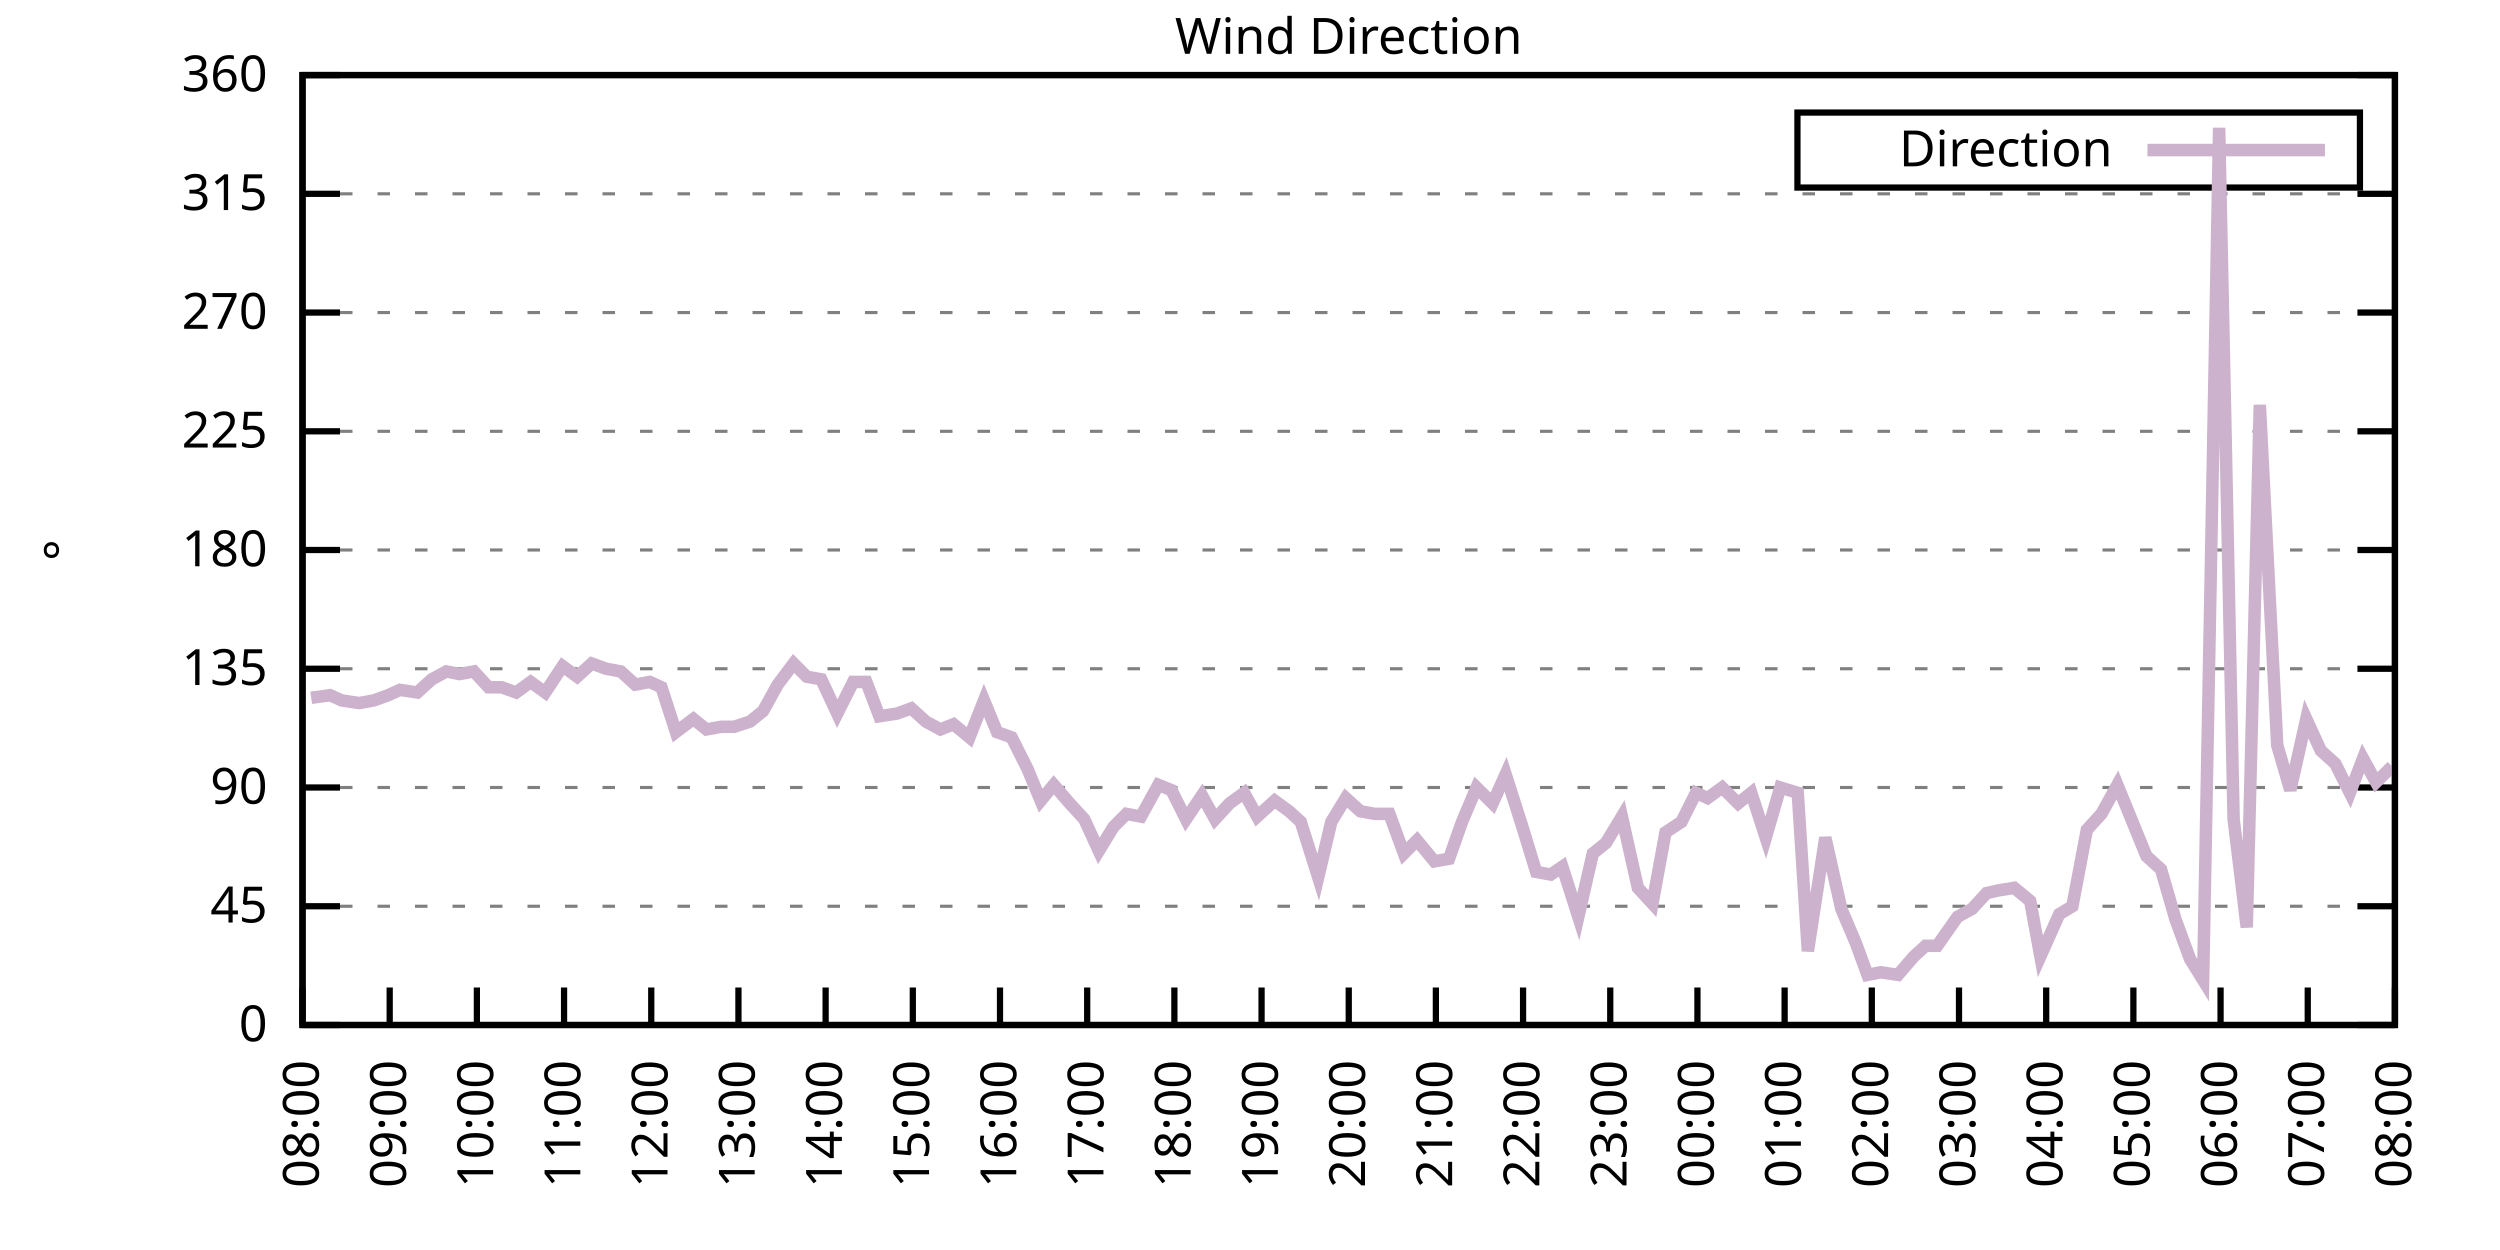
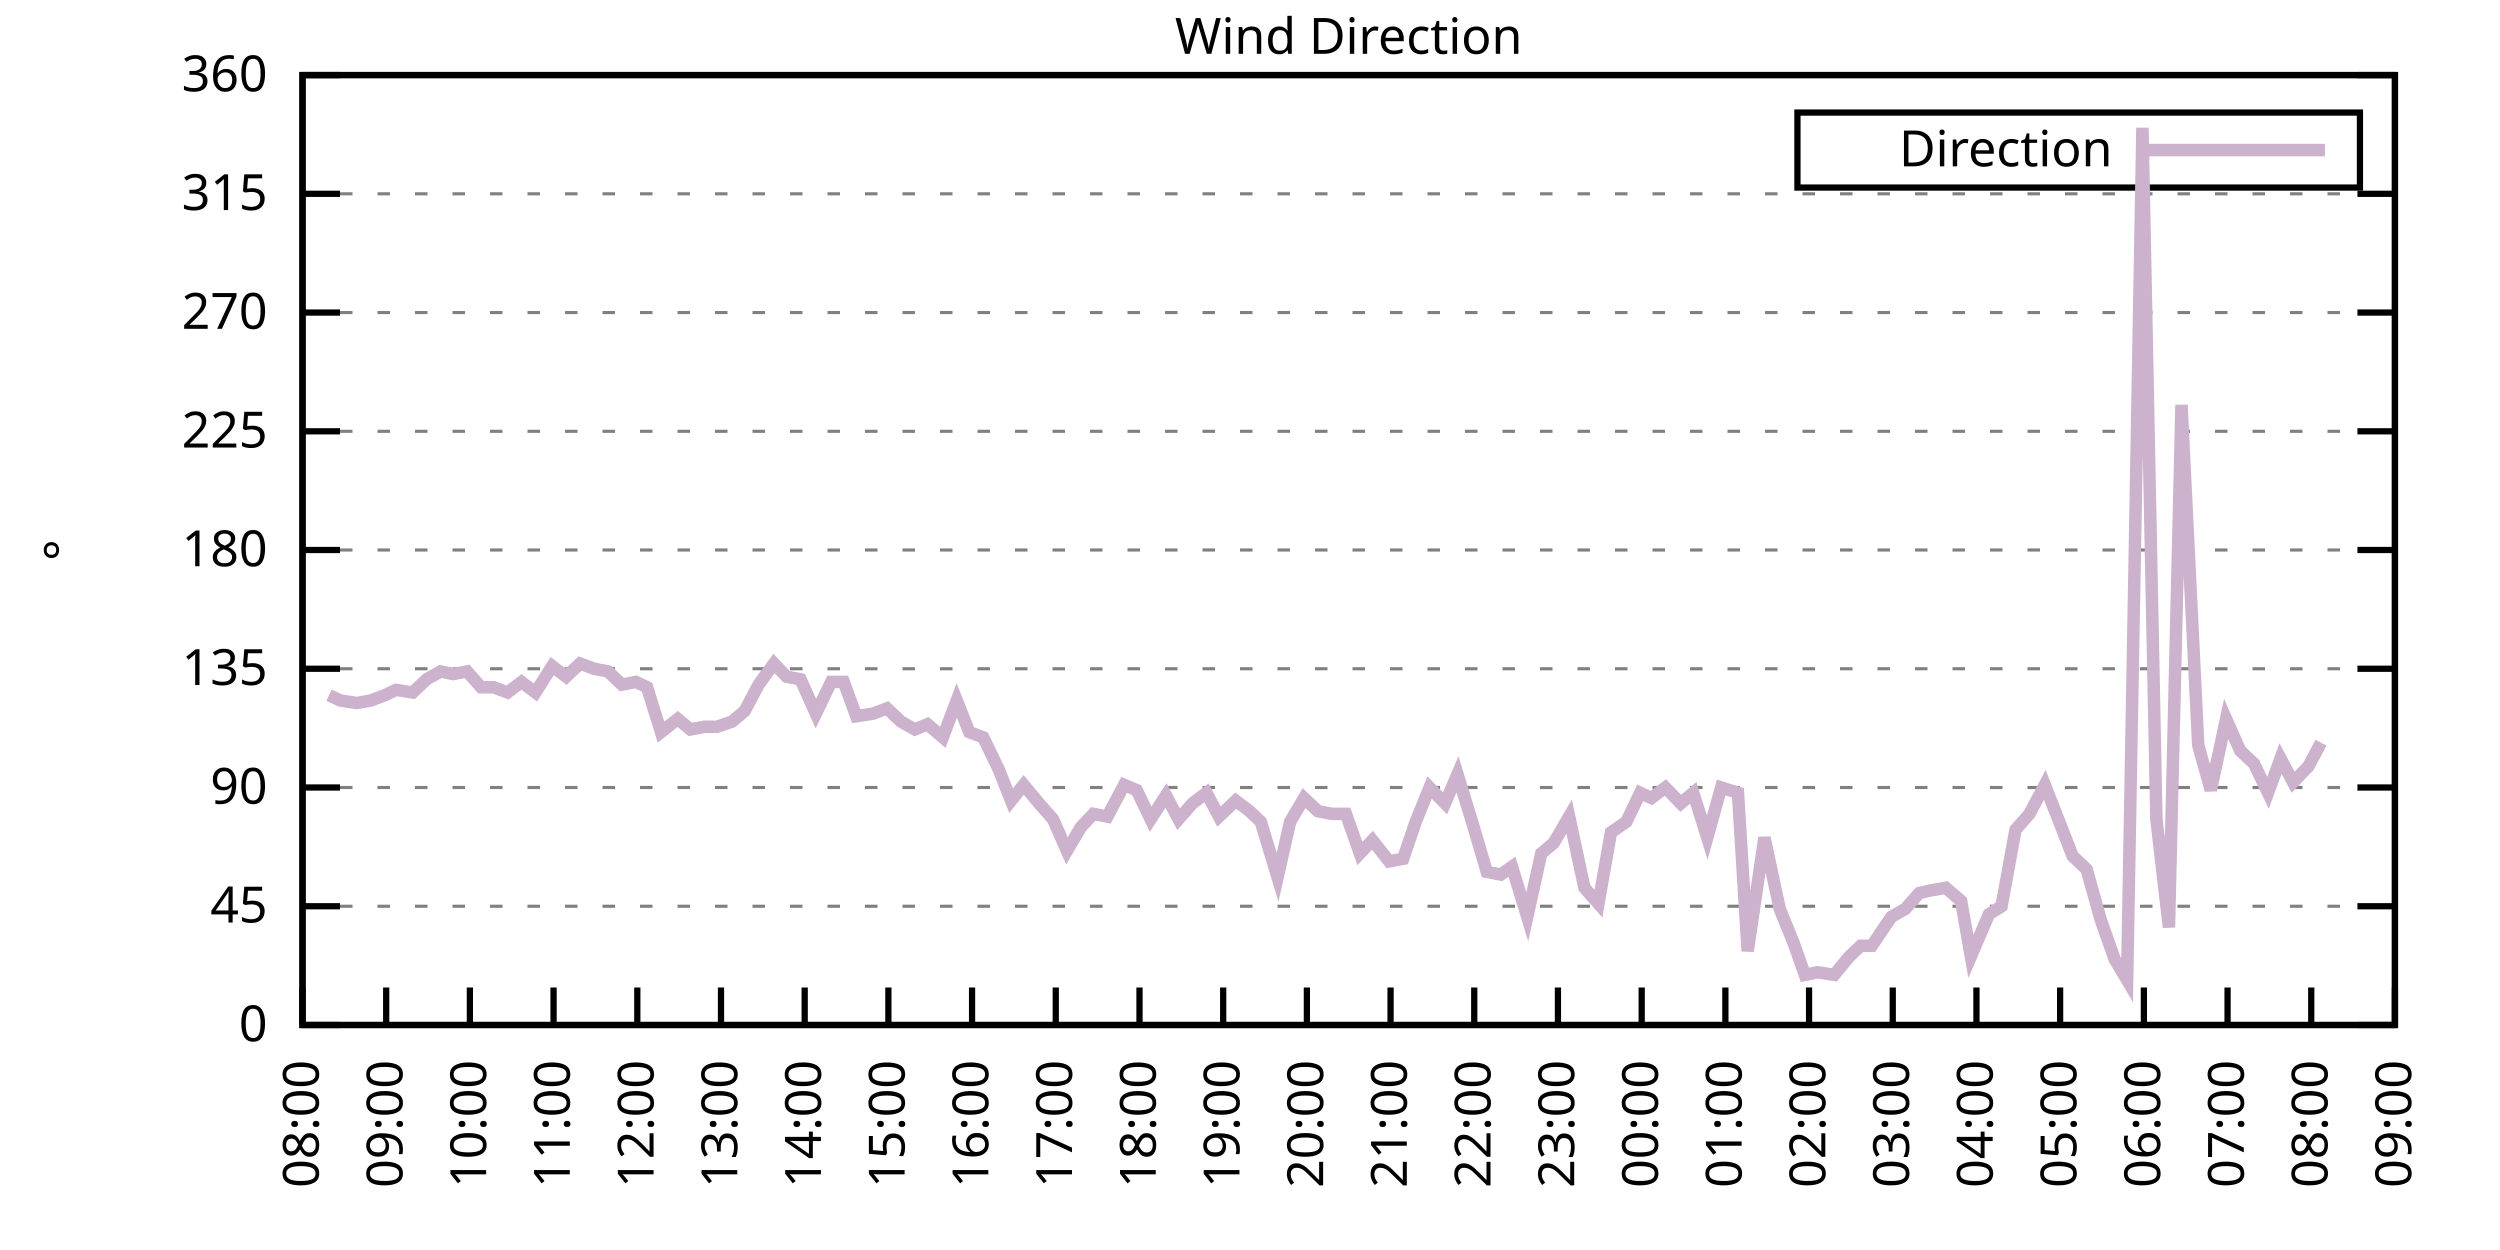
<svg xmlns="http://www.w3.org/2000/svg" xmlns:xlink="http://www.w3.org/1999/xlink" width="400" height="200" viewBox="0 0 400 200">
  <g id="gnuplot_canvas">
    <rect x="0" y="0" width="400" height="200" fill="none" />
    <defs>
      <circle id="gpDot" r="0.5" stroke-width="0.5" stroke="currentColor" />
      <path id="gpPt0" stroke-width="0.333" stroke="currentColor" d="M-1,0 h2 M0,-1 v2" />
      <path id="gpPt1" stroke-width="0.333" stroke="currentColor" d="M-1,-1 L1,1 M1,-1 L-1,1" />
      <path id="gpPt2" stroke-width="0.333" stroke="currentColor" d="M-1,0 L1,0 M0,-1 L0,1 M-1,-1 L1,1 M-1,1 L1,-1" />
      <rect id="gpPt3" stroke-width="0.333" stroke="currentColor" x="-1" y="-1" width="2" height="2" />
      <rect id="gpPt4" stroke-width="0.333" stroke="currentColor" fill="currentColor" x="-1" y="-1" width="2" height="2" />
      <circle id="gpPt5" stroke-width="0.333" stroke="currentColor" cx="0" cy="0" r="1" />
      <use xlink:href="#gpPt5" id="gpPt6" fill="currentColor" stroke="none" />
      <path id="gpPt7" stroke-width="0.333" stroke="currentColor" d="M0,-1.33 L-1.33,0.67 L1.33,0.67 z" />
      <use xlink:href="#gpPt7" id="gpPt8" fill="currentColor" stroke="none" />
      <use xlink:href="#gpPt7" id="gpPt9" stroke="currentColor" transform="rotate(180)" />
      <use xlink:href="#gpPt9" id="gpPt10" fill="currentColor" stroke="none" />
      <use xlink:href="#gpPt3" id="gpPt11" stroke="currentColor" transform="rotate(45)" />
      <use xlink:href="#gpPt11" id="gpPt12" fill="currentColor" stroke="none" />
      <path id="gpPt13" stroke-width="0.333" stroke="currentColor" d="M0,1.330 L1.265,0.411 L0.782,-1.067 L-0.782,-1.076 L-1.265,0.411 z" />
      <use xlink:href="#gpPt13" id="gpPt14" fill="currentColor" stroke="none" />
      <filter id="textbox" filterUnits="objectBoundingBox" x="0" y="0" height="1" width="1">
        <feFlood flood-color="white" flood-opacity="1" result="bgnd" />
        <feComposite in="SourceGraphic" in2="bgnd" operator="atop" />
      </filter>
      <filter id="greybox" filterUnits="objectBoundingBox" x="0" y="0" height="1" width="1">
        <feFlood flood-color="lightgrey" flood-opacity="1" result="grey" />
        <feComposite in="SourceGraphic" in2="grey" operator="atop" />
      </filter>
    </defs>
    <g fill="none" color="white" stroke="currentColor" stroke-width="1.00" stroke-linecap="butt" stroke-linejoin="miter">
</g>
    <g fill="none" color="black" stroke="currentColor" stroke-width="1.00" stroke-linecap="butt" stroke-linejoin="miter">
      <g stroke="none" shape-rendering="crispEdges">
        <polygon fill="rgb(255, 255, 255)" points="48.40,164.00 383.18,164.00 383.18,12.02 48.40,12.02 " />
      </g>
    </g>
    <g fill="none" color="black" stroke="currentColor" stroke-width="1.00" stroke-linecap="butt" stroke-linejoin="miter">
</g>
    <g fill="none" color="black" stroke="black" stroke-width="0.50" stroke-linecap="butt" stroke-linejoin="miter">
</g>
    <g fill="none" color="gray" stroke="currentColor" stroke-width="0.50" stroke-linecap="butt" stroke-linejoin="miter">
      <path stroke="gray" stroke-dasharray="2,4" class="gridline" d="M48.40,164.00 L383.19,164.00  " />
    </g>
    <g fill="none" color="gray" stroke="gray" stroke-width="1.00" stroke-linecap="butt" stroke-linejoin="miter">
</g>
    <g fill="none" color="black" stroke="currentColor" stroke-width="1.00" stroke-linecap="butt" stroke-linejoin="miter">
      <path stroke="black" d="M48.40,164.00 L54.40,164.00 M383.19,164.00 L377.19,164.00  " />
      <g transform="translate(42.80,166.60)" stroke="none" fill="black" font-family="Sans" font-size="8.00" text-anchor="end">
        <text>
          <tspan font-family="Sans"> 0</tspan>
        </text>
      </g>
    </g>
    <g fill="none" color="black" stroke="currentColor" stroke-width="1.00" stroke-linecap="butt" stroke-linejoin="miter">
</g>
    <g fill="none" color="black" stroke="black" stroke-width="0.50" stroke-linecap="butt" stroke-linejoin="miter">
</g>
    <g fill="none" color="gray" stroke="currentColor" stroke-width="0.50" stroke-linecap="butt" stroke-linejoin="miter">
      <path stroke="gray" stroke-dasharray="2,4" class="gridline" d="M48.40,145.00 L383.19,145.00  " />
    </g>
    <g fill="none" color="gray" stroke="gray" stroke-width="1.00" stroke-linecap="butt" stroke-linejoin="miter">
</g>
    <g fill="none" color="black" stroke="currentColor" stroke-width="1.00" stroke-linecap="butt" stroke-linejoin="miter">
      <path stroke="black" d="M48.40,145.00 L54.40,145.00 M383.19,145.00 L377.19,145.00  " />
      <g transform="translate(42.80,147.60)" stroke="none" fill="black" font-family="Sans" font-size="8.00" text-anchor="end">
        <text>
          <tspan font-family="Sans"> 45</tspan>
        </text>
      </g>
    </g>
    <g fill="none" color="black" stroke="currentColor" stroke-width="1.00" stroke-linecap="butt" stroke-linejoin="miter">
</g>
    <g fill="none" color="black" stroke="black" stroke-width="0.50" stroke-linecap="butt" stroke-linejoin="miter">
</g>
    <g fill="none" color="gray" stroke="currentColor" stroke-width="0.50" stroke-linecap="butt" stroke-linejoin="miter">
      <path stroke="gray" stroke-dasharray="2,4" class="gridline" d="M48.40,126.00 L383.19,126.00  " />
    </g>
    <g fill="none" color="gray" stroke="gray" stroke-width="1.00" stroke-linecap="butt" stroke-linejoin="miter">
</g>
    <g fill="none" color="black" stroke="currentColor" stroke-width="1.00" stroke-linecap="butt" stroke-linejoin="miter">
      <path stroke="black" d="M48.40,126.00 L54.40,126.00 M383.19,126.00 L377.19,126.00  " />
      <g transform="translate(42.80,128.60)" stroke="none" fill="black" font-family="Sans" font-size="8.00" text-anchor="end">
        <text>
          <tspan font-family="Sans"> 90</tspan>
        </text>
      </g>
    </g>
    <g fill="none" color="black" stroke="currentColor" stroke-width="1.00" stroke-linecap="butt" stroke-linejoin="miter">
</g>
    <g fill="none" color="black" stroke="black" stroke-width="0.50" stroke-linecap="butt" stroke-linejoin="miter">
</g>
    <g fill="none" color="gray" stroke="currentColor" stroke-width="0.50" stroke-linecap="butt" stroke-linejoin="miter">
      <path stroke="gray" stroke-dasharray="2,4" class="gridline" d="M48.40,107.00 L383.19,107.00  " />
    </g>
    <g fill="none" color="gray" stroke="gray" stroke-width="1.00" stroke-linecap="butt" stroke-linejoin="miter">
</g>
    <g fill="none" color="black" stroke="currentColor" stroke-width="1.00" stroke-linecap="butt" stroke-linejoin="miter">
      <path stroke="black" d="M48.40,107.00 L54.40,107.00 M383.19,107.00 L377.19,107.00  " />
      <g transform="translate(42.80,109.60)" stroke="none" fill="black" font-family="Sans" font-size="8.00" text-anchor="end">
        <text>
          <tspan font-family="Sans"> 135</tspan>
        </text>
      </g>
    </g>
    <g fill="none" color="black" stroke="currentColor" stroke-width="1.00" stroke-linecap="butt" stroke-linejoin="miter">
</g>
    <g fill="none" color="black" stroke="black" stroke-width="0.50" stroke-linecap="butt" stroke-linejoin="miter">
</g>
    <g fill="none" color="gray" stroke="currentColor" stroke-width="0.50" stroke-linecap="butt" stroke-linejoin="miter">
      <path stroke="gray" stroke-dasharray="2,4" class="gridline" d="M48.40,88.00 L383.19,88.00  " />
    </g>
    <g fill="none" color="gray" stroke="gray" stroke-width="1.00" stroke-linecap="butt" stroke-linejoin="miter">
</g>
    <g fill="none" color="black" stroke="currentColor" stroke-width="1.00" stroke-linecap="butt" stroke-linejoin="miter">
      <path stroke="black" d="M48.40,88.00 L54.40,88.00 M383.19,88.00 L377.19,88.00  " />
      <g transform="translate(42.80,90.60)" stroke="none" fill="black" font-family="Sans" font-size="8.00" text-anchor="end">
        <text>
          <tspan font-family="Sans"> 180</tspan>
        </text>
      </g>
    </g>
    <g fill="none" color="black" stroke="currentColor" stroke-width="1.00" stroke-linecap="butt" stroke-linejoin="miter">
</g>
    <g fill="none" color="black" stroke="black" stroke-width="0.50" stroke-linecap="butt" stroke-linejoin="miter">
</g>
    <g fill="none" color="gray" stroke="currentColor" stroke-width="0.50" stroke-linecap="butt" stroke-linejoin="miter">
      <path stroke="gray" stroke-dasharray="2,4" class="gridline" d="M48.40,69.01 L383.19,69.01  " />
    </g>
    <g fill="none" color="gray" stroke="gray" stroke-width="1.00" stroke-linecap="butt" stroke-linejoin="miter">
</g>
    <g fill="none" color="black" stroke="currentColor" stroke-width="1.00" stroke-linecap="butt" stroke-linejoin="miter">
      <path stroke="black" d="M48.40,69.01 L54.40,69.01 M383.19,69.01 L377.19,69.01  " />
      <g transform="translate(42.80,71.61)" stroke="none" fill="black" font-family="Sans" font-size="8.00" text-anchor="end">
        <text>
          <tspan font-family="Sans"> 225</tspan>
        </text>
      </g>
    </g>
    <g fill="none" color="black" stroke="currentColor" stroke-width="1.00" stroke-linecap="butt" stroke-linejoin="miter">
</g>
    <g fill="none" color="black" stroke="black" stroke-width="0.50" stroke-linecap="butt" stroke-linejoin="miter">
</g>
    <g fill="none" color="gray" stroke="currentColor" stroke-width="0.50" stroke-linecap="butt" stroke-linejoin="miter">
      <path stroke="gray" stroke-dasharray="2,4" class="gridline" d="M48.40,50.01 L383.19,50.01  " />
    </g>
    <g fill="none" color="gray" stroke="gray" stroke-width="1.00" stroke-linecap="butt" stroke-linejoin="miter">
</g>
    <g fill="none" color="black" stroke="currentColor" stroke-width="1.00" stroke-linecap="butt" stroke-linejoin="miter">
      <path stroke="black" d="M48.40,50.01 L54.40,50.01 M383.19,50.01 L377.19,50.01  " />
      <g transform="translate(42.80,52.61)" stroke="none" fill="black" font-family="Sans" font-size="8.00" text-anchor="end">
        <text>
          <tspan font-family="Sans"> 270</tspan>
        </text>
      </g>
    </g>
    <g fill="none" color="black" stroke="currentColor" stroke-width="1.00" stroke-linecap="butt" stroke-linejoin="miter">
</g>
    <g fill="none" color="black" stroke="black" stroke-width="0.50" stroke-linecap="butt" stroke-linejoin="miter">
</g>
    <g fill="none" color="gray" stroke="currentColor" stroke-width="0.50" stroke-linecap="butt" stroke-linejoin="miter">
      <path stroke="gray" stroke-dasharray="2,4" class="gridline" d="M48.40,31.01 L383.19,31.01  " />
    </g>
    <g fill="none" color="gray" stroke="gray" stroke-width="1.00" stroke-linecap="butt" stroke-linejoin="miter">
</g>
    <g fill="none" color="black" stroke="currentColor" stroke-width="1.00" stroke-linecap="butt" stroke-linejoin="miter">
      <path stroke="black" d="M48.40,31.01 L54.40,31.01 M383.19,31.01 L377.19,31.01  " />
      <g transform="translate(42.80,33.61)" stroke="none" fill="black" font-family="Sans" font-size="8.00" text-anchor="end">
        <text>
          <tspan font-family="Sans"> 315</tspan>
        </text>
      </g>
    </g>
    <g fill="none" color="black" stroke="currentColor" stroke-width="1.00" stroke-linecap="butt" stroke-linejoin="miter">
</g>
    <g fill="none" color="black" stroke="black" stroke-width="0.50" stroke-linecap="butt" stroke-linejoin="miter">
</g>
    <g fill="none" color="gray" stroke="currentColor" stroke-width="0.50" stroke-linecap="butt" stroke-linejoin="miter">
      <path stroke="gray" stroke-dasharray="2,4" class="gridline" d="M48.40,12.01 L383.19,12.01  " />
    </g>
    <g fill="none" color="gray" stroke="gray" stroke-width="1.00" stroke-linecap="butt" stroke-linejoin="miter">
</g>
    <g fill="none" color="black" stroke="currentColor" stroke-width="1.00" stroke-linecap="butt" stroke-linejoin="miter">
      <path stroke="black" d="M48.40,12.01 L54.40,12.01 M383.19,12.01 L377.19,12.01  " />
      <g transform="translate(42.80,14.61)" stroke="none" fill="black" font-family="Sans" font-size="8.00" text-anchor="end">
        <text>
          <tspan font-family="Sans"> 360</tspan>
        </text>
      </g>
    </g>
    <g fill="none" color="black" stroke="currentColor" stroke-width="1.00" stroke-linecap="butt" stroke-linejoin="miter">
      <path stroke="black" d="M48.40,164.00 L48.40,158.00  " />
      <g transform="translate(51.00,169.60) rotate(270.00)" stroke="none" fill="black" font-family="Sans" font-size="8.00" text-anchor="end">
        <text>
          <tspan font-family="Sans">08:00</tspan>
        </text>
      </g>
    </g>
    <g fill="none" color="black" stroke="currentColor" stroke-width="1.00" stroke-linecap="butt" stroke-linejoin="miter">
-       <path stroke="black" d="M62.35,164.00 L62.35,158.00  " />
-       <g transform="translate(64.95,169.60) rotate(270.00)" stroke="none" fill="black" font-family="Sans" font-size="8.00" text-anchor="end">
+       <path stroke="black" d="M61.79,164.00 L61.79,158.00  " />
+       <g transform="translate(64.39,169.60) rotate(270.00)" stroke="none" fill="black" font-family="Sans" font-size="8.00" text-anchor="end">
        <text>
          <tspan font-family="Sans">09:00</tspan>
        </text>
      </g>
    </g>
    <g fill="none" color="black" stroke="currentColor" stroke-width="1.00" stroke-linecap="butt" stroke-linejoin="miter">
-       <path stroke="black" d="M76.30,164.00 L76.30,158.00  " />
-       <g transform="translate(78.90,169.60) rotate(270.00)" stroke="none" fill="black" font-family="Sans" font-size="8.00" text-anchor="end">
+       <path stroke="black" d="M75.18,164.00 L75.18,158.00  " />
+       <g transform="translate(77.78,169.60) rotate(270.00)" stroke="none" fill="black" font-family="Sans" font-size="8.00" text-anchor="end">
        <text>
          <tspan font-family="Sans">10:00</tspan>
        </text>
      </g>
    </g>
    <g fill="none" color="black" stroke="currentColor" stroke-width="1.00" stroke-linecap="butt" stroke-linejoin="miter">
-       <path stroke="black" d="M90.25,164.00 L90.25,158.00  " />
-       <g transform="translate(92.85,169.60) rotate(270.00)" stroke="none" fill="black" font-family="Sans" font-size="8.00" text-anchor="end">
+       <path stroke="black" d="M88.57,164.00 L88.57,158.00  " />
+       <g transform="translate(91.17,169.60) rotate(270.00)" stroke="none" fill="black" font-family="Sans" font-size="8.00" text-anchor="end">
        <text>
          <tspan font-family="Sans">11:00</tspan>
        </text>
      </g>
    </g>
    <g fill="none" color="black" stroke="currentColor" stroke-width="1.00" stroke-linecap="butt" stroke-linejoin="miter">
-       <path stroke="black" d="M104.20,164.00 L104.20,158.00  " />
-       <g transform="translate(106.80,169.60) rotate(270.00)" stroke="none" fill="black" font-family="Sans" font-size="8.00" text-anchor="end">
+       <path stroke="black" d="M101.97,164.00 L101.97,158.00  " />
+       <g transform="translate(104.57,169.60) rotate(270.00)" stroke="none" fill="black" font-family="Sans" font-size="8.00" text-anchor="end">
        <text>
          <tspan font-family="Sans">12:00</tspan>
        </text>
      </g>
    </g>
    <g fill="none" color="black" stroke="currentColor" stroke-width="1.00" stroke-linecap="butt" stroke-linejoin="miter">
-       <path stroke="black" d="M118.15,164.00 L118.15,158.00  " />
-       <g transform="translate(120.75,169.60) rotate(270.00)" stroke="none" fill="black" font-family="Sans" font-size="8.00" text-anchor="end">
+       <path stroke="black" d="M115.36,164.00 L115.36,158.00  " />
+       <g transform="translate(117.96,169.60) rotate(270.00)" stroke="none" fill="black" font-family="Sans" font-size="8.00" text-anchor="end">
        <text>
          <tspan font-family="Sans">13:00</tspan>
        </text>
      </g>
    </g>
    <g fill="none" color="black" stroke="currentColor" stroke-width="1.00" stroke-linecap="butt" stroke-linejoin="miter">
-       <path stroke="black" d="M132.10,164.00 L132.10,158.00  " />
-       <g transform="translate(134.70,169.60) rotate(270.00)" stroke="none" fill="black" font-family="Sans" font-size="8.00" text-anchor="end">
+       <path stroke="black" d="M128.75,164.00 L128.75,158.00  " />
+       <g transform="translate(131.35,169.60) rotate(270.00)" stroke="none" fill="black" font-family="Sans" font-size="8.00" text-anchor="end">
        <text>
          <tspan font-family="Sans">14:00</tspan>
        </text>
      </g>
    </g>
    <g fill="none" color="black" stroke="currentColor" stroke-width="1.00" stroke-linecap="butt" stroke-linejoin="miter">
-       <path stroke="black" d="M146.05,164.00 L146.05,158.00  " />
-       <g transform="translate(148.65,169.60) rotate(270.00)" stroke="none" fill="black" font-family="Sans" font-size="8.00" text-anchor="end">
+       <path stroke="black" d="M142.14,164.00 L142.14,158.00  " />
+       <g transform="translate(144.74,169.60) rotate(270.00)" stroke="none" fill="black" font-family="Sans" font-size="8.00" text-anchor="end">
        <text>
          <tspan font-family="Sans">15:00</tspan>
        </text>
      </g>
    </g>
    <g fill="none" color="black" stroke="currentColor" stroke-width="1.00" stroke-linecap="butt" stroke-linejoin="miter">
-       <path stroke="black" d="M160.00,164.00 L160.00,158.00  " />
-       <g transform="translate(162.60,169.60) rotate(270.00)" stroke="none" fill="black" font-family="Sans" font-size="8.00" text-anchor="end">
+       <path stroke="black" d="M155.53,164.00 L155.53,158.00  " />
+       <g transform="translate(158.13,169.60) rotate(270.00)" stroke="none" fill="black" font-family="Sans" font-size="8.00" text-anchor="end">
        <text>
          <tspan font-family="Sans">16:00</tspan>
        </text>
      </g>
    </g>
    <g fill="none" color="black" stroke="currentColor" stroke-width="1.00" stroke-linecap="butt" stroke-linejoin="miter">
-       <path stroke="black" d="M173.95,164.00 L173.95,158.00  " />
-       <g transform="translate(176.55,169.60) rotate(270.00)" stroke="none" fill="black" font-family="Sans" font-size="8.00" text-anchor="end">
+       <path stroke="black" d="M168.92,164.00 L168.92,158.00  " />
+       <g transform="translate(171.52,169.60) rotate(270.00)" stroke="none" fill="black" font-family="Sans" font-size="8.00" text-anchor="end">
        <text>
          <tspan font-family="Sans">17:00</tspan>
        </text>
      </g>
    </g>
    <g fill="none" color="black" stroke="currentColor" stroke-width="1.00" stroke-linecap="butt" stroke-linejoin="miter">
-       <path stroke="black" d="M187.90,164.00 L187.90,158.00  " />
-       <g transform="translate(190.50,169.60) rotate(270.00)" stroke="none" fill="black" font-family="Sans" font-size="8.00" text-anchor="end">
+       <path stroke="black" d="M182.32,164.00 L182.32,158.00  " />
+       <g transform="translate(184.92,169.60) rotate(270.00)" stroke="none" fill="black" font-family="Sans" font-size="8.00" text-anchor="end">
        <text>
          <tspan font-family="Sans">18:00</tspan>
        </text>
      </g>
    </g>
    <g fill="none" color="black" stroke="currentColor" stroke-width="1.00" stroke-linecap="butt" stroke-linejoin="miter">
-       <path stroke="black" d="M201.85,164.00 L201.85,158.00  " />
-       <g transform="translate(204.45,169.60) rotate(270.00)" stroke="none" fill="black" font-family="Sans" font-size="8.00" text-anchor="end">
+       <path stroke="black" d="M195.71,164.00 L195.71,158.00  " />
+       <g transform="translate(198.31,169.60) rotate(270.00)" stroke="none" fill="black" font-family="Sans" font-size="8.00" text-anchor="end">
        <text>
          <tspan font-family="Sans">19:00</tspan>
        </text>
      </g>
    </g>
    <g fill="none" color="black" stroke="currentColor" stroke-width="1.00" stroke-linecap="butt" stroke-linejoin="miter">
-       <path stroke="black" d="M215.80,164.00 L215.80,158.00  " />
-       <g transform="translate(218.40,169.60) rotate(270.00)" stroke="none" fill="black" font-family="Sans" font-size="8.00" text-anchor="end">
+       <path stroke="black" d="M209.10,164.00 L209.10,158.00  " />
+       <g transform="translate(211.70,169.60) rotate(270.00)" stroke="none" fill="black" font-family="Sans" font-size="8.00" text-anchor="end">
        <text>
          <tspan font-family="Sans">20:00</tspan>
        </text>
      </g>
    </g>
    <g fill="none" color="black" stroke="currentColor" stroke-width="1.00" stroke-linecap="butt" stroke-linejoin="miter">
-       <path stroke="black" d="M229.74,164.00 L229.74,158.00  " />
-       <g transform="translate(232.34,169.60) rotate(270.00)" stroke="none" fill="black" font-family="Sans" font-size="8.00" text-anchor="end">
+       <path stroke="black" d="M222.49,164.00 L222.49,158.00  " />
+       <g transform="translate(225.09,169.60) rotate(270.00)" stroke="none" fill="black" font-family="Sans" font-size="8.00" text-anchor="end">
        <text>
          <tspan font-family="Sans">21:00</tspan>
        </text>
      </g>
    </g>
    <g fill="none" color="black" stroke="currentColor" stroke-width="1.00" stroke-linecap="butt" stroke-linejoin="miter">
-       <path stroke="black" d="M243.69,164.00 L243.69,158.00  " />
-       <g transform="translate(246.29,169.60) rotate(270.00)" stroke="none" fill="black" font-family="Sans" font-size="8.00" text-anchor="end">
+       <path stroke="black" d="M235.88,164.00 L235.88,158.00  " />
+       <g transform="translate(238.48,169.60) rotate(270.00)" stroke="none" fill="black" font-family="Sans" font-size="8.00" text-anchor="end">
        <text>
          <tspan font-family="Sans">22:00</tspan>
        </text>
      </g>
    </g>
    <g fill="none" color="black" stroke="currentColor" stroke-width="1.00" stroke-linecap="butt" stroke-linejoin="miter">
-       <path stroke="black" d="M257.64,164.00 L257.64,158.00  " />
-       <g transform="translate(260.24,169.60) rotate(270.00)" stroke="none" fill="black" font-family="Sans" font-size="8.00" text-anchor="end">
+       <path stroke="black" d="M249.27,164.00 L249.27,158.00  " />
+       <g transform="translate(251.87,169.60) rotate(270.00)" stroke="none" fill="black" font-family="Sans" font-size="8.00" text-anchor="end">
        <text>
          <tspan font-family="Sans">23:00</tspan>
        </text>
      </g>
    </g>
    <g fill="none" color="black" stroke="currentColor" stroke-width="1.00" stroke-linecap="butt" stroke-linejoin="miter">
-       <path stroke="black" d="M271.59,164.00 L271.59,158.00  " />
-       <g transform="translate(274.19,169.60) rotate(270.00)" stroke="none" fill="black" font-family="Sans" font-size="8.00" text-anchor="end">
+       <path stroke="black" d="M262.67,164.00 L262.67,158.00  " />
+       <g transform="translate(265.27,169.60) rotate(270.00)" stroke="none" fill="black" font-family="Sans" font-size="8.00" text-anchor="end">
        <text>
          <tspan font-family="Sans">00:00</tspan>
        </text>
      </g>
    </g>
    <g fill="none" color="black" stroke="currentColor" stroke-width="1.00" stroke-linecap="butt" stroke-linejoin="miter">
-       <path stroke="black" d="M285.54,164.00 L285.54,158.00  " />
-       <g transform="translate(288.14,169.60) rotate(270.00)" stroke="none" fill="black" font-family="Sans" font-size="8.00" text-anchor="end">
+       <path stroke="black" d="M276.06,164.00 L276.06,158.00  " />
+       <g transform="translate(278.66,169.60) rotate(270.00)" stroke="none" fill="black" font-family="Sans" font-size="8.00" text-anchor="end">
        <text>
          <tspan font-family="Sans">01:00</tspan>
        </text>
      </g>
    </g>
    <g fill="none" color="black" stroke="currentColor" stroke-width="1.00" stroke-linecap="butt" stroke-linejoin="miter">
-       <path stroke="black" d="M299.49,164.00 L299.49,158.00  " />
-       <g transform="translate(302.09,169.60) rotate(270.00)" stroke="none" fill="black" font-family="Sans" font-size="8.00" text-anchor="end">
+       <path stroke="black" d="M289.45,164.00 L289.45,158.00  " />
+       <g transform="translate(292.05,169.60) rotate(270.00)" stroke="none" fill="black" font-family="Sans" font-size="8.00" text-anchor="end">
        <text>
          <tspan font-family="Sans">02:00</tspan>
        </text>
      </g>
    </g>
    <g fill="none" color="black" stroke="currentColor" stroke-width="1.00" stroke-linecap="butt" stroke-linejoin="miter">
-       <path stroke="black" d="M313.44,164.00 L313.44,158.00  " />
-       <g transform="translate(316.04,169.60) rotate(270.00)" stroke="none" fill="black" font-family="Sans" font-size="8.00" text-anchor="end">
+       <path stroke="black" d="M302.84,164.00 L302.84,158.00  " />
+       <g transform="translate(305.44,169.60) rotate(270.00)" stroke="none" fill="black" font-family="Sans" font-size="8.00" text-anchor="end">
        <text>
          <tspan font-family="Sans">03:00</tspan>
        </text>
      </g>
    </g>
    <g fill="none" color="black" stroke="currentColor" stroke-width="1.00" stroke-linecap="butt" stroke-linejoin="miter">
-       <path stroke="black" d="M327.39,164.00 L327.39,158.00  " />
-       <g transform="translate(329.99,169.60) rotate(270.00)" stroke="none" fill="black" font-family="Sans" font-size="8.00" text-anchor="end">
+       <path stroke="black" d="M316.23,164.00 L316.23,158.00  " />
+       <g transform="translate(318.83,169.60) rotate(270.00)" stroke="none" fill="black" font-family="Sans" font-size="8.00" text-anchor="end">
        <text>
          <tspan font-family="Sans">04:00</tspan>
        </text>
      </g>
    </g>
    <g fill="none" color="black" stroke="currentColor" stroke-width="1.00" stroke-linecap="butt" stroke-linejoin="miter">
-       <path stroke="black" d="M341.34,164.00 L341.34,158.00  " />
-       <g transform="translate(343.94,169.60) rotate(270.00)" stroke="none" fill="black" font-family="Sans" font-size="8.00" text-anchor="end">
+       <path stroke="black" d="M329.62,164.00 L329.62,158.00  " />
+       <g transform="translate(332.22,169.60) rotate(270.00)" stroke="none" fill="black" font-family="Sans" font-size="8.00" text-anchor="end">
        <text>
          <tspan font-family="Sans">05:00</tspan>
        </text>
      </g>
    </g>
    <g fill="none" color="black" stroke="currentColor" stroke-width="1.00" stroke-linecap="butt" stroke-linejoin="miter">
-       <path stroke="black" d="M355.29,164.00 L355.29,158.00  " />
-       <g transform="translate(357.89,169.60) rotate(270.00)" stroke="none" fill="black" font-family="Sans" font-size="8.00" text-anchor="end">
+       <path stroke="black" d="M343.02,164.00 L343.02,158.00  " />
+       <g transform="translate(345.62,169.60) rotate(270.00)" stroke="none" fill="black" font-family="Sans" font-size="8.00" text-anchor="end">
        <text>
          <tspan font-family="Sans">06:00</tspan>
        </text>
      </g>
    </g>
    <g fill="none" color="black" stroke="currentColor" stroke-width="1.00" stroke-linecap="butt" stroke-linejoin="miter">
-       <path stroke="black" d="M369.24,164.00 L369.24,158.00  " />
-       <g transform="translate(371.84,169.60) rotate(270.00)" stroke="none" fill="black" font-family="Sans" font-size="8.00" text-anchor="end">
+       <path stroke="black" d="M356.41,164.00 L356.41,158.00  " />
+       <g transform="translate(359.01,169.60) rotate(270.00)" stroke="none" fill="black" font-family="Sans" font-size="8.00" text-anchor="end">
        <text>
          <tspan font-family="Sans">07:00</tspan>
+         </text>
+       </g>
+     </g>
+     <g fill="none" color="black" stroke="currentColor" stroke-width="1.00" stroke-linecap="butt" stroke-linejoin="miter">
+       <path stroke="black" d="M369.80,164.00 L369.80,158.00  " />
+       <g transform="translate(372.40,169.60) rotate(270.00)" stroke="none" fill="black" font-family="Sans" font-size="8.00" text-anchor="end">
+         <text>
+           <tspan font-family="Sans">08:00</tspan>
        </text>
      </g>
    </g>
    <g fill="none" color="black" stroke="currentColor" stroke-width="1.00" stroke-linecap="butt" stroke-linejoin="miter">
      <path stroke="black" d="M383.19,164.00 L383.19,158.00  " />
      <g transform="translate(385.79,169.60) rotate(270.00)" stroke="none" fill="black" font-family="Sans" font-size="8.00" text-anchor="end">
        <text>
-           <tspan font-family="Sans">08:00</tspan>
+           <tspan font-family="Sans">09:00</tspan>
        </text>
      </g>
    </g>
    <g fill="none" color="black" stroke="currentColor" stroke-width="1.00" stroke-linecap="butt" stroke-linejoin="miter">
</g>
    <g fill="none" color="black" stroke="currentColor" stroke-width="1.00" stroke-linecap="butt" stroke-linejoin="miter">
      <path stroke="black" d="M48.40,12.01 L48.40,164.00 L383.19,164.00 L383.19,12.01 L48.40,12.01 Z  " />
    </g>
    <g fill="none" color="black" stroke="currentColor" stroke-width="1.00" stroke-linecap="butt" stroke-linejoin="miter">
</g>
    <g fill="none" color="black" stroke="currentColor" stroke-width="1.00" stroke-linecap="butt" stroke-linejoin="miter">
      <path stroke="black" d="M287.59,30.01 L287.59,18.01 L377.59,18.01 L377.59,30.01 L287.59,30.01 Z  " />
    </g>
    <g id="Wind_direction_plot_1">
      <g fill="none" color="white" stroke="black" stroke-width="2.00" stroke-linecap="butt" stroke-linejoin="miter">
</g>
      <g fill="none" color="black" stroke="currentColor" stroke-width="2.00" stroke-linecap="butt" stroke-linejoin="miter">
        <g transform="translate(337.99,26.61)" stroke="none" fill="black" font-family="Sans" font-size="8.00" text-anchor="end">
          <text>
            <tspan font-family="Sans">Direction</tspan>
          </text>
        </g>
      </g>
      <g fill="none" color="black" stroke="currentColor" stroke-width="2.00" stroke-linecap="butt" stroke-linejoin="miter">
-         <path stroke="rgb(204, 178, 204)" d="M343.59,24.01 L371.99,24.01 M49.79,111.65 L52.82,111.23 L54.68,112.07 L57.47,112.49 L59.79,112.07 L62.12,111.23   L63.98,110.38 L66.77,110.80 L69.09,108.69 L71.42,107.43 L73.51,107.85 L75.83,107.43 L78.16,109.96 L80.25,109.96   L82.58,110.80 L84.90,109.11 L87.23,110.80 L90.02,106.58 L92.34,108.27 L94.67,106.16 L96.99,107.00 L99.32,107.43   L101.64,109.54 L103.97,109.11 L105.83,109.96 L108.15,117.14 L110.94,115.03 L113.03,116.71 L115.36,116.29 L117.45,116.29   L120.01,115.45 L122.10,113.76 L124.43,109.54 L126.98,106.16 L129.08,108.27 L131.40,108.69 L133.96,114.18 L136.51,109.11   L138.61,109.11 L140.70,114.60 L143.49,114.18 L145.81,113.34 L148.14,115.45 L150.46,116.71 L152.56,115.87 L155.11,117.98   L157.44,112.07 L159.53,117.14 L161.86,117.98 L164.41,123.05 L166.51,128.11 L168.60,125.58 L171.16,128.54 L173.48,131.07   L175.81,136.14 L178.13,132.34 L180.22,130.22 L182.55,130.65 L185.34,125.58 L187.43,126.42 L189.76,131.07 L192.31,127.27   L194.41,131.07 L196.73,128.54 L199.06,126.85 L201.15,130.65 L203.94,128.11 L206.26,129.80 L208.12,131.49 L210.91,140.36   L213.01,131.49 L215.33,127.69 L217.65,129.80 L219.98,130.22 L222.30,130.22 L224.63,136.56 L226.72,134.45 L229.51,137.82   L231.84,137.40 L233.93,131.49 L236.25,126.00 L238.81,128.54 L240.90,123.89 L243.46,131.91 L245.79,139.51 L248.11,139.93   L249.97,138.67 L252.53,146.69 L254.85,136.56 L256.95,134.87 L259.50,130.65 L262.06,142.05 L264.39,144.58 L266.48,133.18   L269.04,131.49 L271.36,126.85 L273.22,127.69 L275.55,126.00 L278.10,128.54 L280.20,126.85 L282.52,134.02 L284.85,126.00   L287.64,126.85 L289.26,152.18 L292.05,134.02 L294.61,145.42 L296.94,150.91 L298.80,155.98 L300.89,155.56 L303.68,155.98   L306.23,153.02 L308.09,151.33 L309.95,151.33 L313.21,146.69 L315.53,145.42 L317.86,142.89 L319.72,142.47 L322.28,142.05   L324.83,144.16 L326.46,153.02 L329.48,146.27 L331.58,145.00 L333.90,132.76 L336.23,130.22 L338.78,125.58 L343.43,136.98   L345.76,139.09 L348.08,147.11 L350.41,153.45 L352.50,156.82 L355.06,20.45 L357.38,131.07 L359.48,148.38 L361.57,64.78   L364.36,119.25 L366.45,126.42 L369.01,115.03 L371.33,120.09 L373.66,122.20 L375.98,126.85 L378.08,121.36 L380.17,125.16   L382.73,122.62  " />
+         <path stroke="rgb(204, 178, 204)" d="M343.59,24.01 L371.99,24.01 M52.64,111.23 L54.43,112.07 L57.10,112.49 L59.34,112.07 L61.57,111.23 L63.35,110.38   L66.03,110.80 L68.26,108.69 L70.50,107.43 L72.50,107.85 L74.74,107.43 L76.97,109.96 L78.98,109.96 L81.21,110.80   L83.44,109.11 L85.67,110.80 L88.35,106.58 L90.58,108.27 L92.82,106.16 L95.05,107.00 L97.28,107.43 L99.51,109.54   L101.74,109.11 L103.53,109.96 L105.76,117.14 L108.44,115.03 L110.45,116.71 L112.68,116.29 L114.69,116.29 L117.14,115.45   L119.15,113.76 L121.38,109.54 L123.84,106.16 L125.85,108.27 L128.08,108.69 L130.54,114.18 L132.99,109.11 L135.00,109.11   L137.01,114.60 L139.69,114.18 L141.92,113.34 L144.15,115.45 L146.38,116.71 L148.39,115.87 L150.85,117.98 L153.08,112.07   L155.09,117.14 L157.32,117.98 L159.77,123.05 L161.78,128.11 L163.79,125.58 L166.25,128.54 L168.48,131.07 L170.71,136.14   L172.94,132.34 L174.95,130.22 L177.18,130.65 L179.86,125.58 L181.87,126.42 L184.10,131.07 L186.56,127.27 L188.57,131.07   L190.80,128.54 L193.03,126.85 L195.04,130.65 L197.72,128.11 L199.95,129.80 L201.73,131.49 L204.41,140.36 L206.42,131.49   L208.65,127.69 L210.88,129.80 L213.12,130.22 L215.35,130.22 L217.58,136.56 L219.59,134.45 L222.27,137.82 L224.50,137.40   L226.51,131.49 L228.74,126.00 L231.20,128.54 L233.20,123.89 L235.66,131.91 L237.89,139.51 L240.12,139.93 L241.91,138.67   L244.36,146.69 L246.60,136.56 L248.60,134.87 L251.06,130.65 L253.51,142.05 L255.75,144.58 L257.76,133.18 L260.21,131.49   L262.44,126.85 L264.23,127.69 L266.46,126.00 L268.92,128.54 L270.92,126.85 L273.16,134.02 L275.39,126.00 L278.07,126.85   L279.63,152.18 L282.31,134.02 L284.76,145.42 L286.99,150.91 L288.78,155.98 L290.79,155.56 L293.47,155.98 L295.92,153.02   L297.71,151.33 L299.49,151.33 L302.62,146.69 L304.85,145.42 L307.08,142.89 L308.87,142.47 L311.32,142.05 L313.78,144.16   L315.34,153.02 L318.24,146.27 L320.25,145.00 L322.48,132.76 L324.71,130.22 L327.17,125.58 L331.63,136.98 L333.86,139.09   L336.10,147.11 L338.33,153.45 L340.34,156.82 L342.79,20.45 L345.02,131.07 L347.03,148.38 L349.04,64.78 L351.72,119.25   L353.73,126.42 L356.18,115.03 L358.42,120.09 L360.65,122.20 L362.88,126.85 L364.89,121.36 L366.90,125.16 L369.35,122.62   L371.36,118.83  " />
      </g>
    </g>
    <g fill="none" color="black" stroke="currentColor" stroke-width="2.00" stroke-linecap="butt" stroke-linejoin="miter">
</g>
    <g fill="none" color="black" stroke="black" stroke-width="1.00" stroke-linecap="butt" stroke-linejoin="miter">
</g>
    <g fill="none" color="black" stroke="currentColor" stroke-width="1.00" stroke-linecap="butt" stroke-linejoin="miter">
      <path stroke="black" d="M48.40,12.01 L48.40,164.00 L383.19,164.00 L383.19,12.01 L48.40,12.01 Z  " />
      <g transform="translate(12.80,88.01) rotate(270.00)" stroke="none" fill="black" font-family="Sans" font-size="8.00" text-anchor="middle">
        <text>
          <tspan font-family="Sans">°</tspan>
        </text>
      </g>
    </g>
    <g fill="none" color="black" stroke="currentColor" stroke-width="1.00" stroke-linecap="butt" stroke-linejoin="miter">
</g>
    <g fill="none" color="black" stroke="currentColor" stroke-width="1.00" stroke-linecap="butt" stroke-linejoin="miter">
      <g transform="translate(215.79,8.61)" stroke="none" fill="black" font-family="Sans" font-size="8.00" text-anchor="middle">
        <text>
          <tspan font-family="Sans">Wind Direction</tspan>
        </text>
      </g>
    </g>
    <g fill="none" color="black" stroke="currentColor" stroke-width="1.00" stroke-linecap="butt" stroke-linejoin="miter">
</g>
  </g>
</svg>
